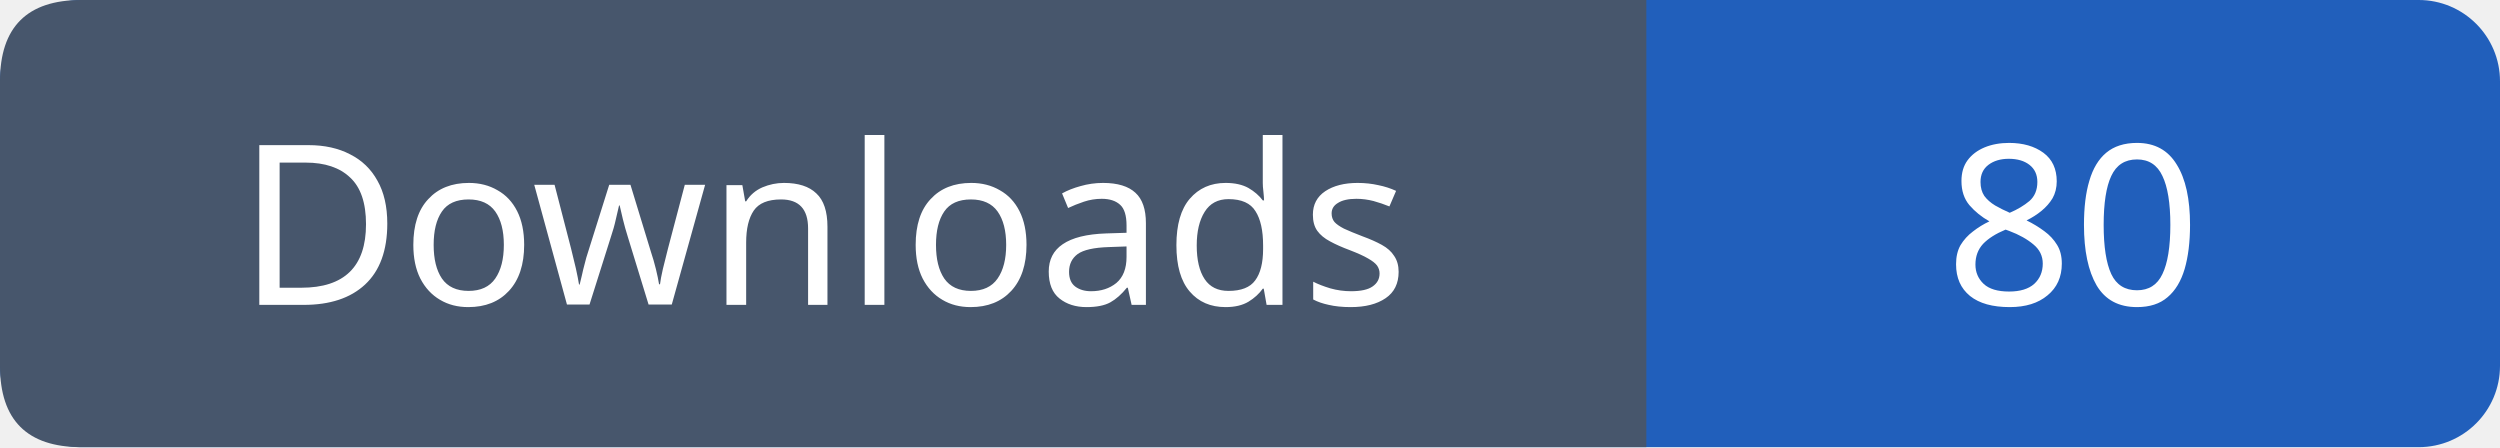
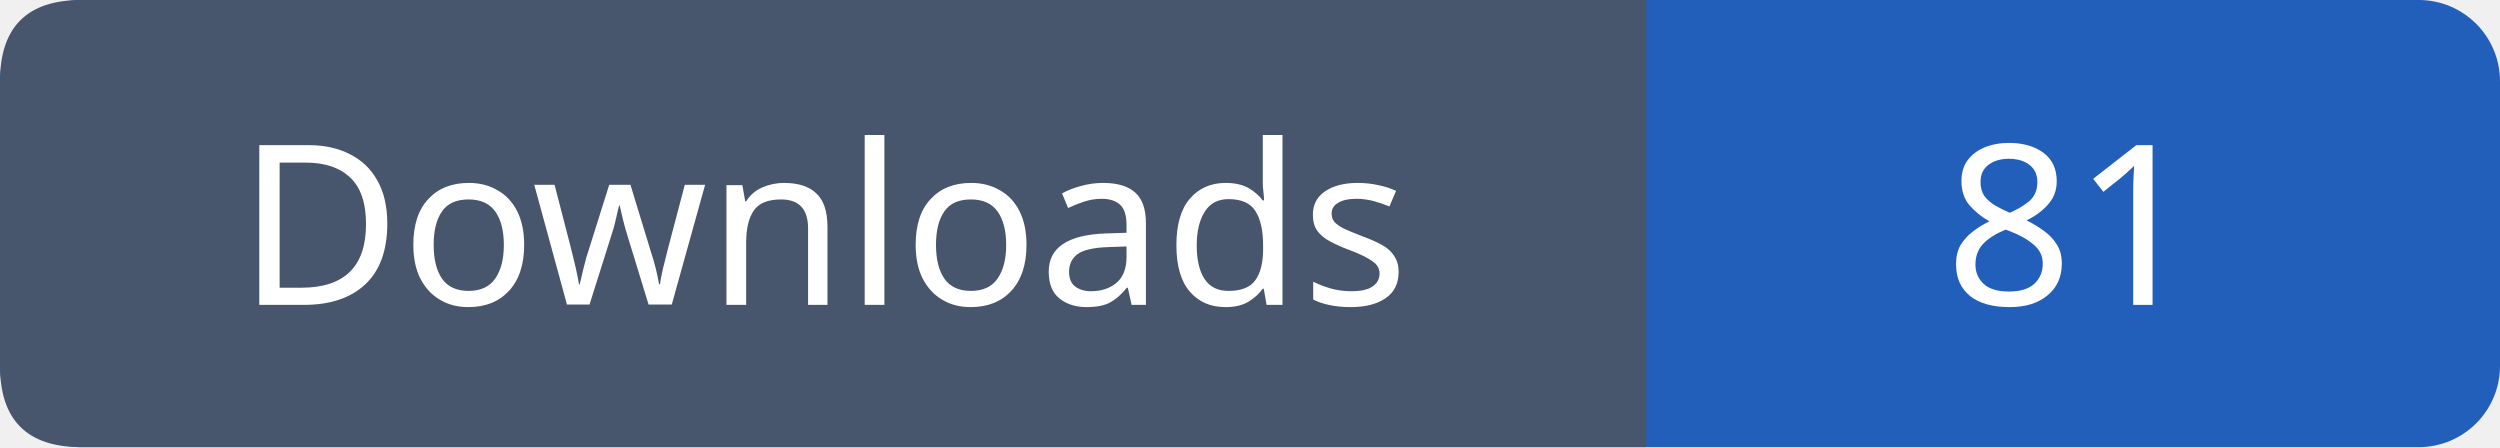
- <svg xmlns="http://www.w3.org/2000/svg" width="123" height="22" viewBox="0 0 123 22" role="img" aria-label="Downloads: 80">
+ <svg xmlns="http://www.w3.org/2000/svg" width="123" height="22" viewBox="0 0 123 22" role="img" aria-label="Downloads: 81">
  <rect width="123" height="22" rx="4" fill="#215fbb" />
  <path fill="#47566c" d="M4 0h77v22H4q-4 0-4-4V4q0-4 4-4" />
  <g font-family="Verdana,sans-serif" font-size="11" fill="white" text-anchor="middle">
    <text x="40.5" y="15">Downloads</text>
-     <text x="102.0" y="15">80</text>
+     <text x="102.0" y="15">81</text>
  </g>
</svg>
